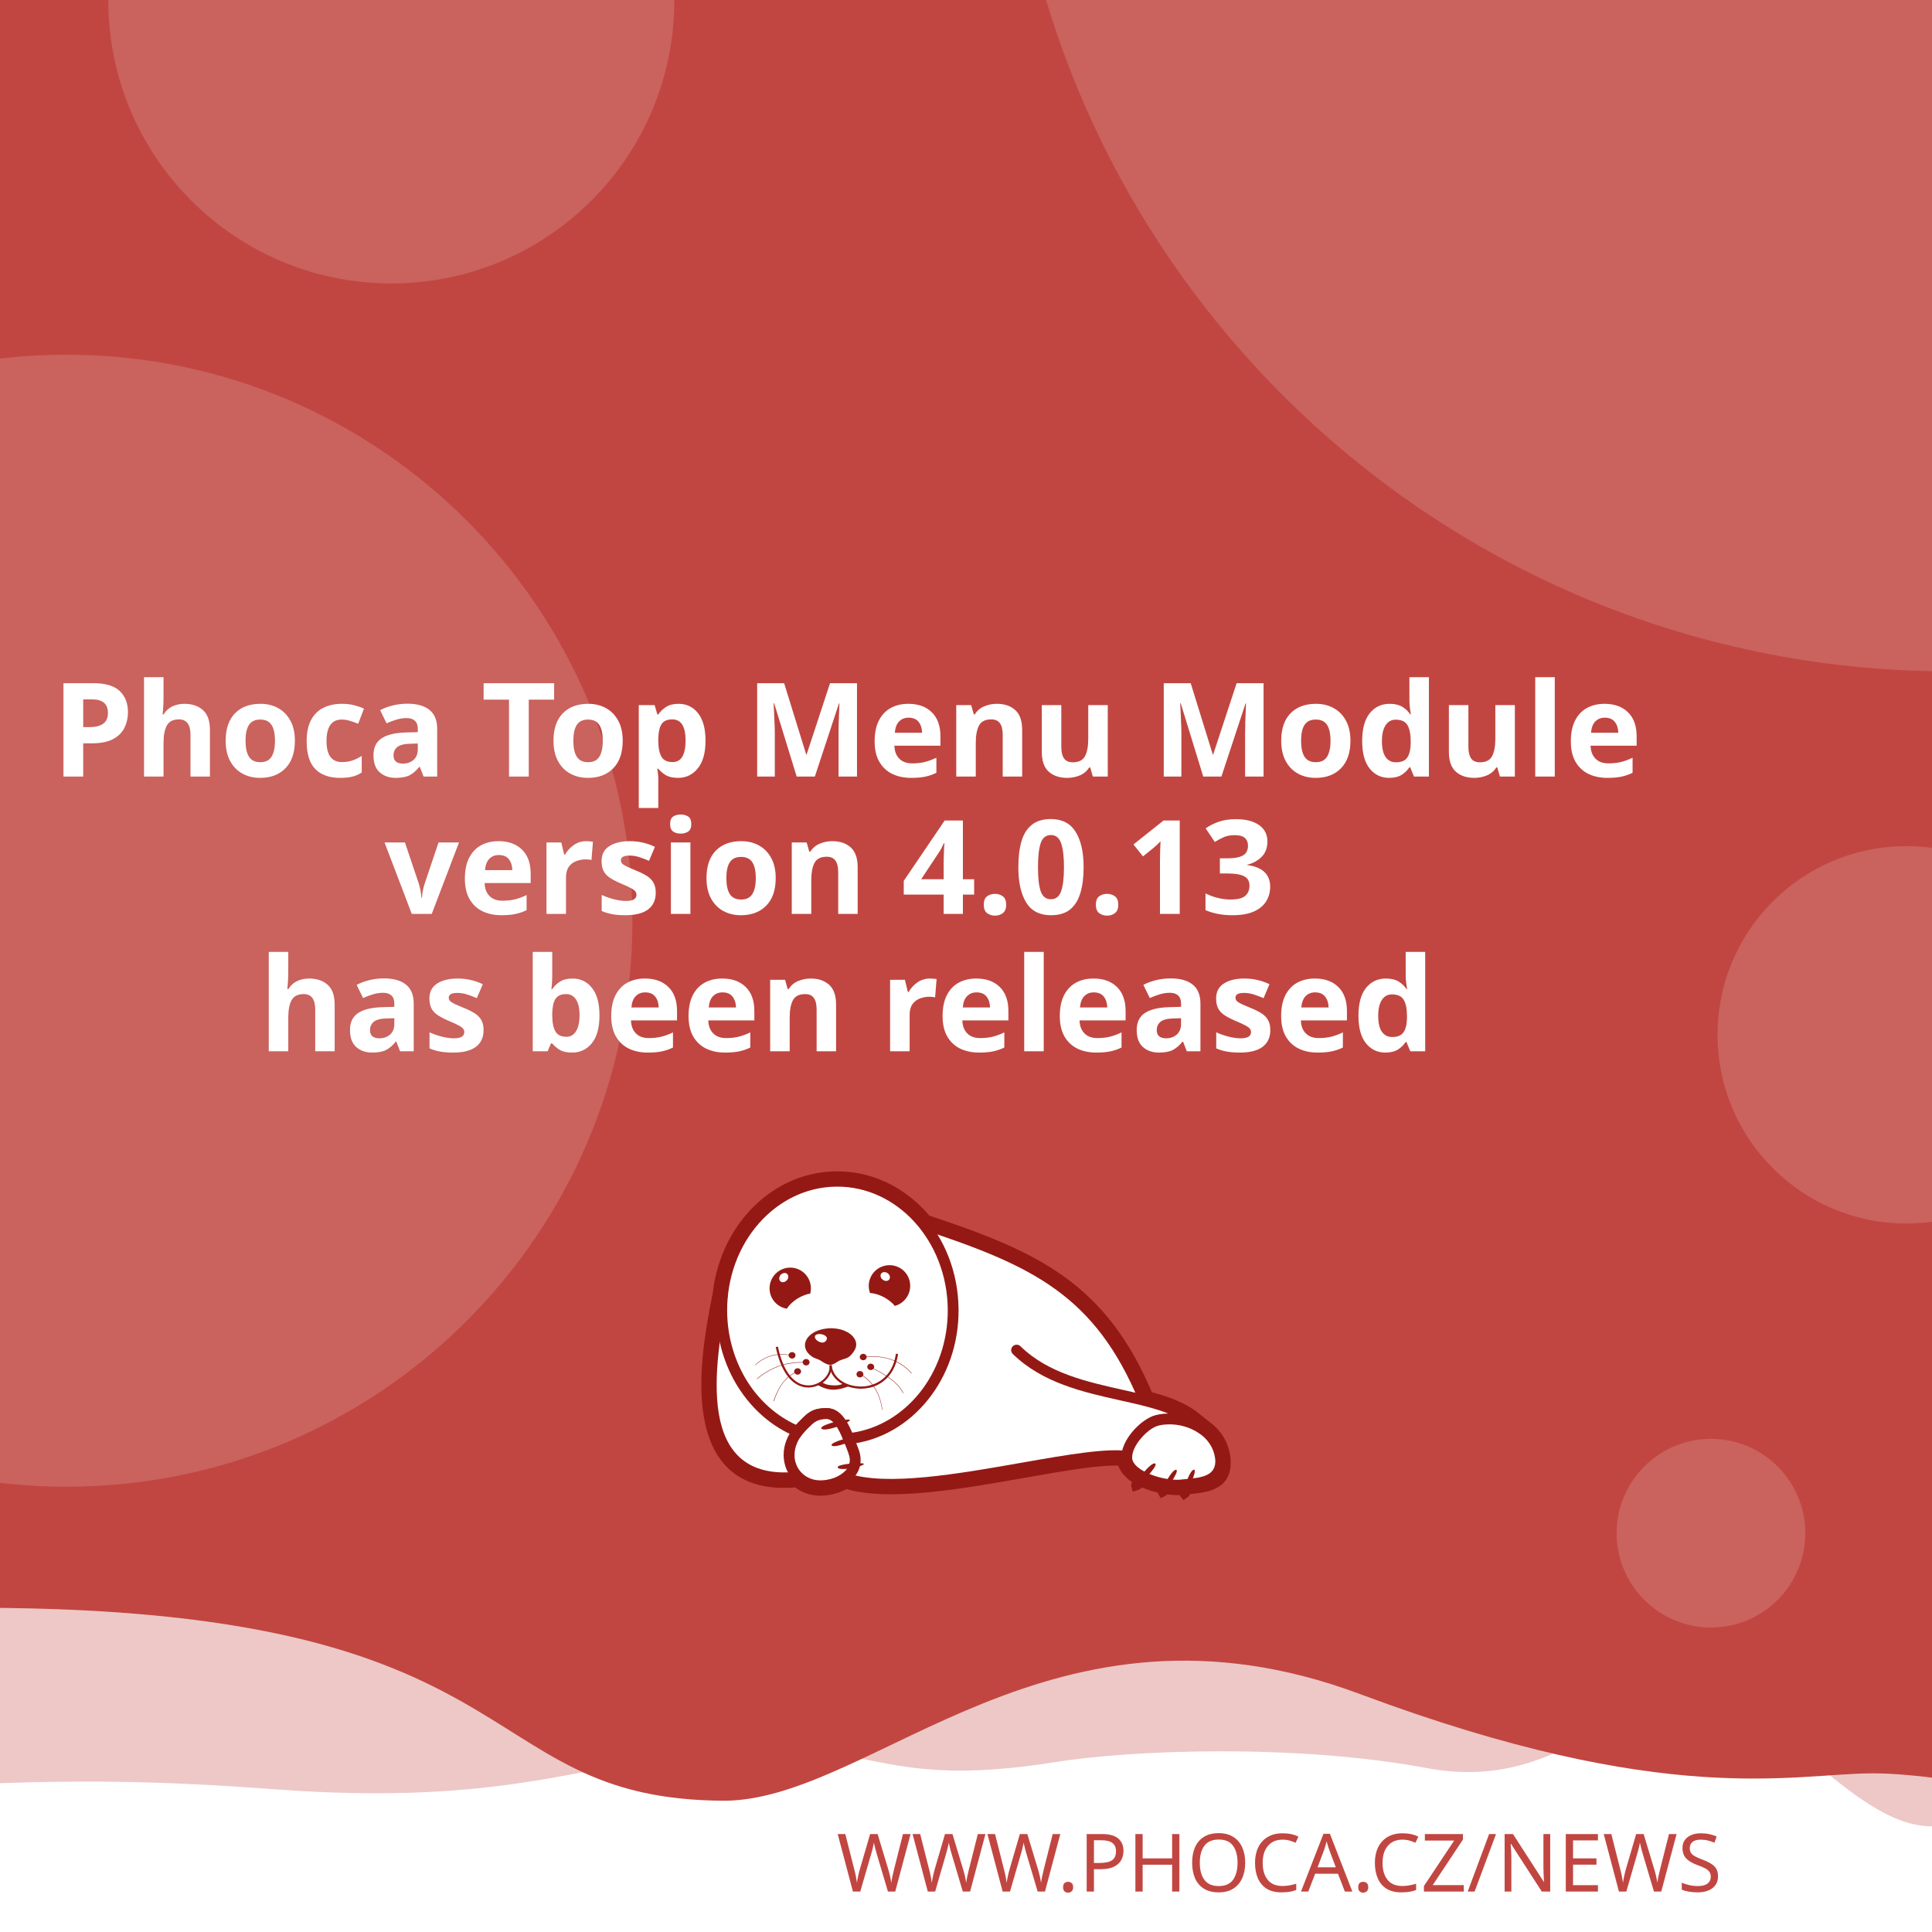
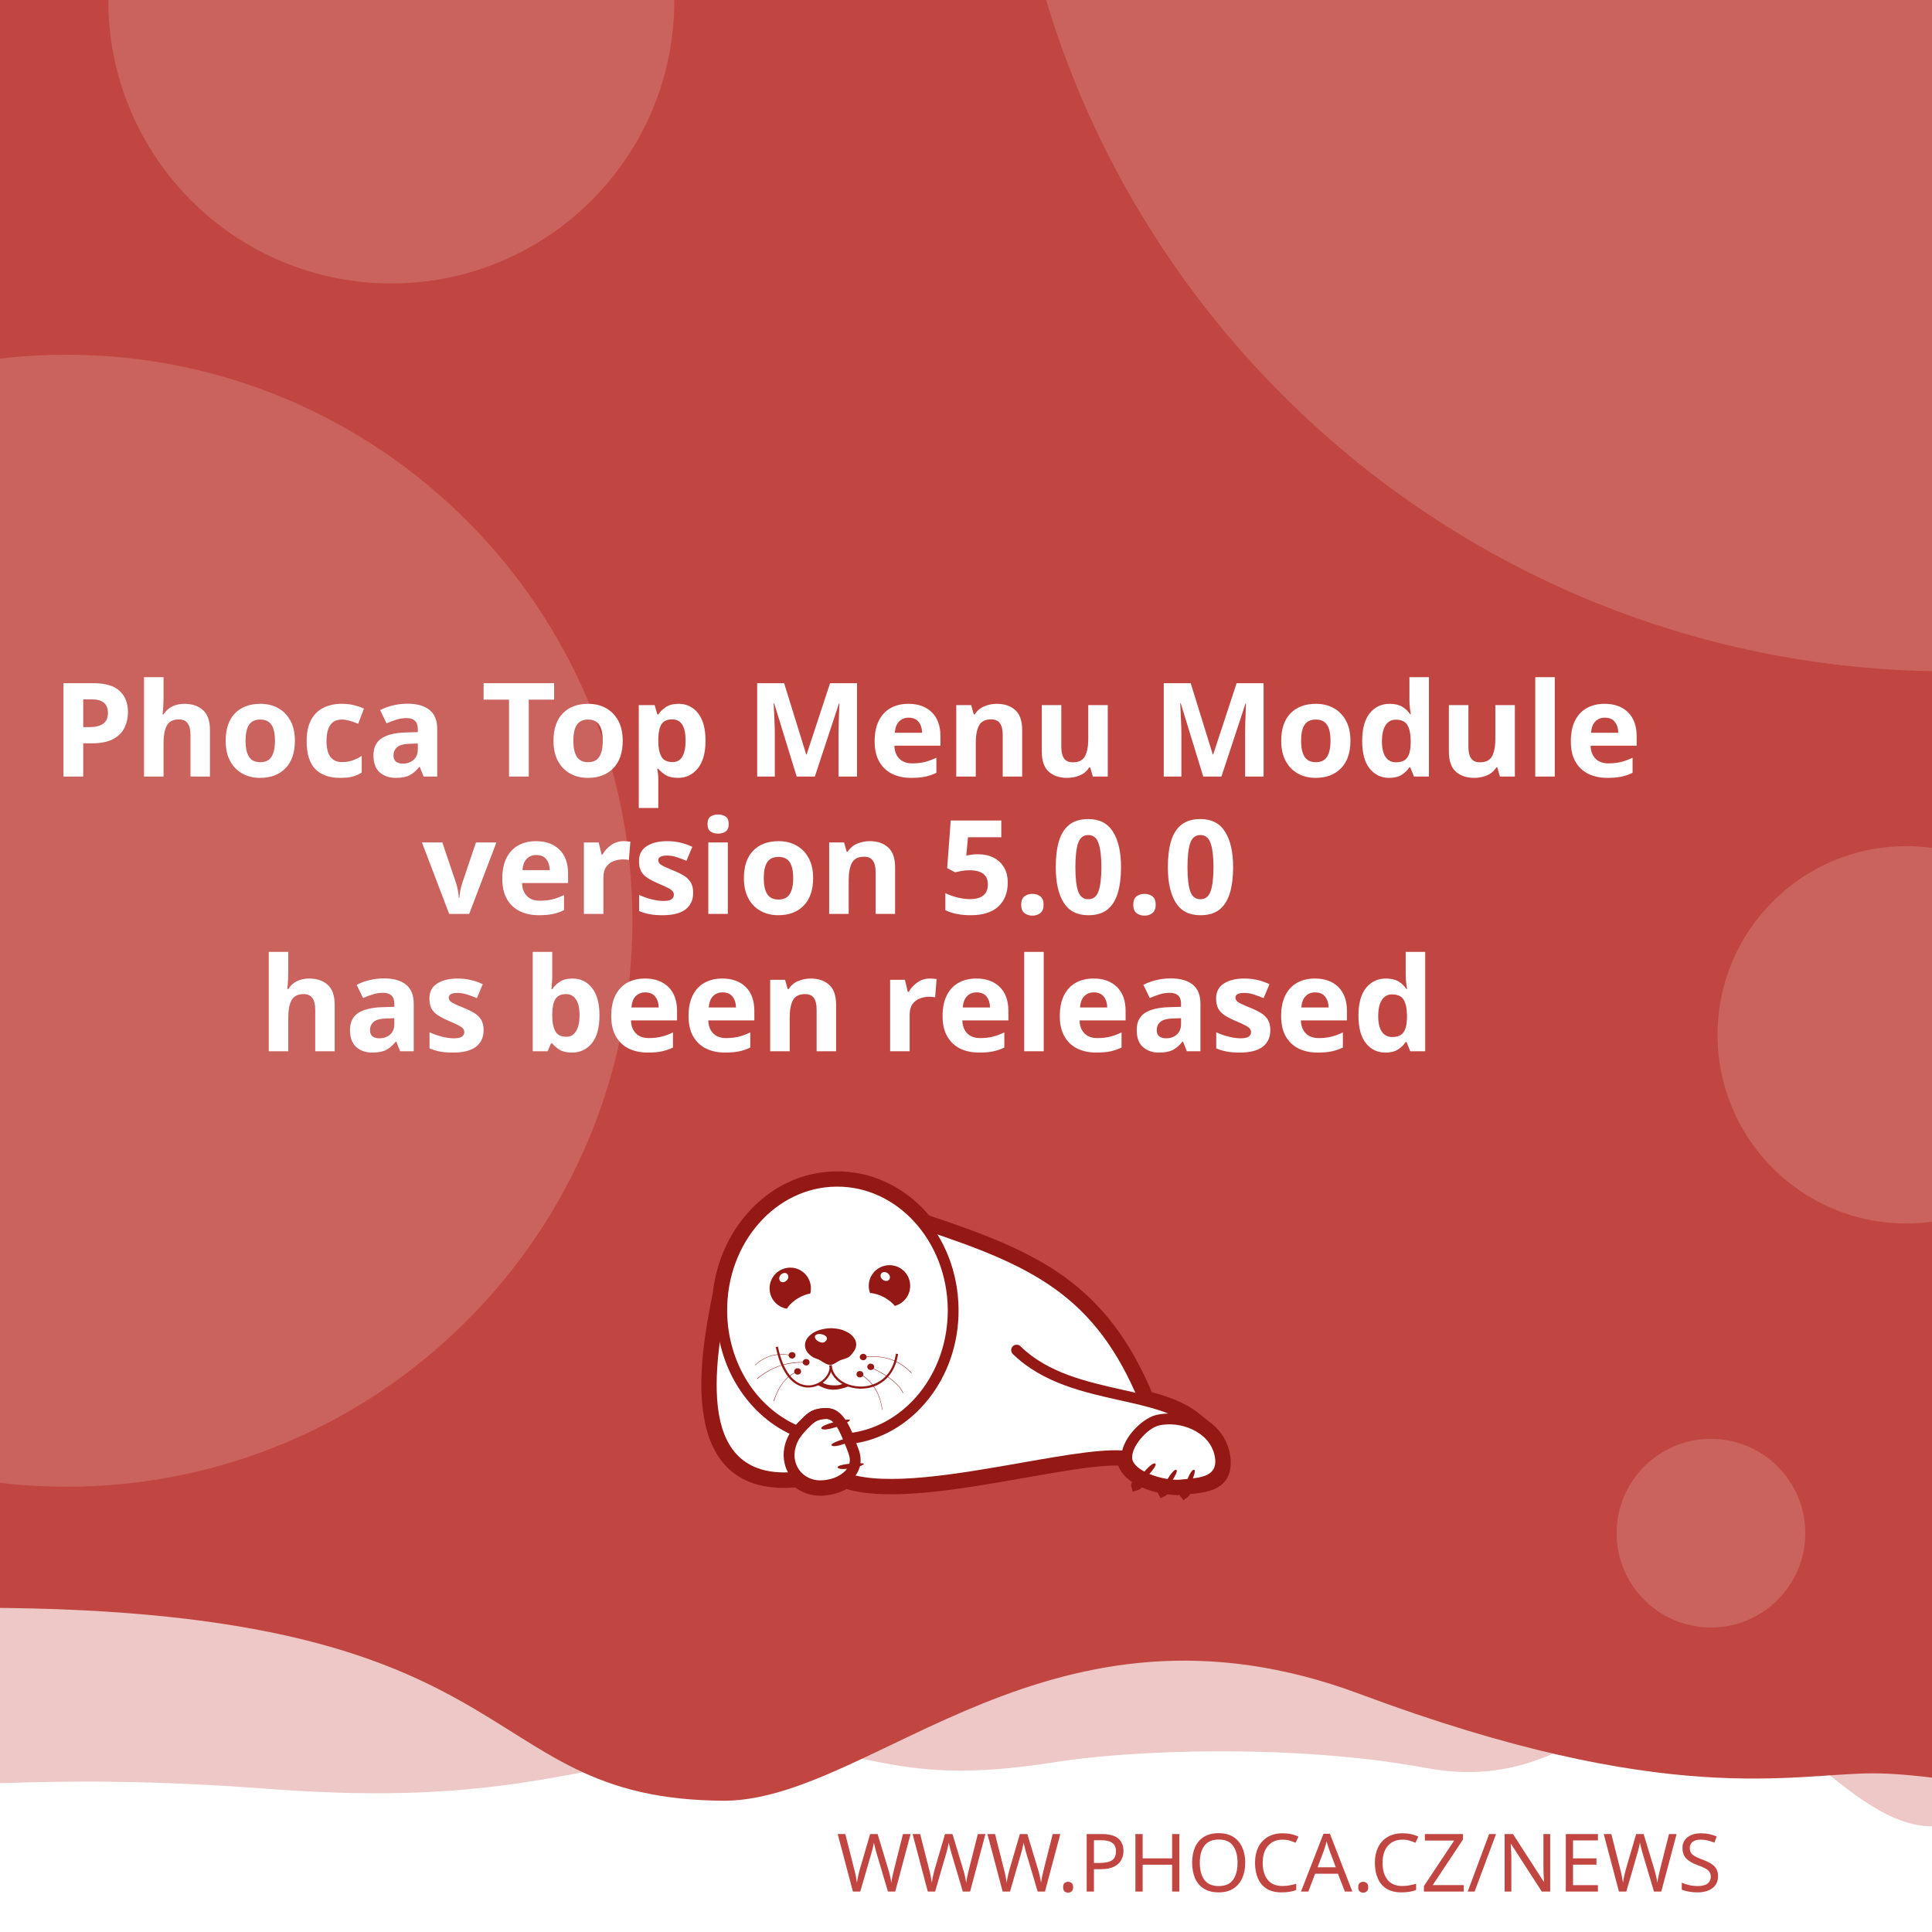
<svg xmlns="http://www.w3.org/2000/svg" width="512" height="512" viewBox="0 0 512 512" version="1.1" id="svg5">
  <defs id="defs2">
    <clipPath id="clip1">
      <path d="M 20,426 H 575 V 841.891 H 20 Z m 0,0" id="path2" />
    </clipPath>
  </defs>
  <g id="layer1">
    <path d="m -288.549,96.962 a 6.384,6.384 0 0 0 -6.384,6.384 v 81.087 a 6.384,6.384 0 0 0 6.384,6.384 h 81.083 a 6.384,6.384 0 0 0 6.384,-6.384 v -81.087 a 6.384,6.384 0 0 0 -6.384,-6.384 z m 16.084,16.188 c 0.591,-0.033 1.134,0.125 1.642,0.482 0.508,0.359 0.842,0.809 1.006,1.355 l 2.415,8.308 46.517,-2.44 c 0.829,-0.043 1.521,0.245 2.074,0.86 0.55,0.606 0.769,1.334 0.636,2.174 l -3.898,24.937 c -0.138,0.736 -0.57,1.497 -1.288,2.273 -0.719,0.787 -1.656,1.211 -2.797,1.272 l -32.861,1.721 3.038,10.253 27.775,-1.455 c 0.726,-0.04 1.351,0.178 1.887,0.648 0.523,0.483 0.803,1.086 0.844,1.812 0.038,0.726 -0.178,1.352 -0.648,1.887 -0.483,0.525 -1.086,0.806 -1.812,0.844 l -2.597,0.137 0.137,2.593 c 0.038,0.729 -0.178,1.356 -0.661,1.879 -0.472,0.535 -1.071,0.819 -1.8,0.856 -0.726,0.038 -1.353,-0.178 -1.879,-0.661 -0.535,-0.472 -0.814,-1.073 -0.852,-1.8 l -0.137,-2.593 -15.573,0.81 0.133,2.597 c 0.038,0.729 -0.176,1.356 -0.648,1.879 -0.483,0.535 -1.086,0.818 -1.812,0.856 -0.726,0.04 -1.352,-0.178 -1.887,-0.661 -0.525,-0.472 -0.806,-1.073 -0.844,-1.8 l -0.137,-2.597 -1.608,0.083 c -0.623,0.033 -1.193,-0.112 -1.721,-0.428 -0.515,-0.317 -0.883,-0.632 -1.11,-0.931 l -0.287,-0.507 -13.05,-49.343 -2.805,0.146 c -0.696,0.038 -1.312,-0.181 -1.858,-0.661 -0.545,-0.472 -0.835,-1.069 -0.873,-1.795 -0.038,-0.729 0.186,-1.353 0.682,-1.879 0.493,-0.535 1.083,-0.818 1.779,-0.856 z" style="fill:#ffffff;stroke-width:1;paint-order:stroke fill markers" id="path400" />
    <rect style="opacity:1;fill:#ffffff;stroke-width:5;stroke-linejoin:round;paint-order:stroke fill markers" id="rect723" width="512" height="512" x="0" y="0" />
    <path id="rect4460" style="opacity:0.3;fill:#C14641;fill-opacity:1;stroke-width:5;stroke-linejoin:round;paint-order:stroke fill markers" d="M -256,4 H 768 v 480 c 0,0 -42.667,-10 -64,-10 -21.333,0 -42.408,10 -64,10 -21.592,0 -42.667,-10 -64,-10 -21.333,0 -42.408,10 -64,10 -21.592,0 -41.887,-34.701 -63.221,-34.701 -21.333,0 -35.645,25.795 -70.761,19.246 -35.116,-6.549 -78.862,-4.741 -98.515,-1.547 -47.289,7.533 -49.247,-6.724 -87.369,-3.311 -38.122,3.413 -56.921,15.193 -120.307,10.429 -63.387,-4.764 -84.091,0.698 -135.827,-0.116 -21.333,0 -42.408,10 -64,10 -21.592,0 -42.667,-10 -64,-10 -21.333,0 -64,10 -64,10 z" />
    <path id="rect4460-5" style="fill:#C14641;fill-opacity:1;stroke-width:5;stroke-linejoin:round;paint-order:stroke fill markers" d="M -316,4.9999998e-7 H 708 V 480 c 0,0 -42.667,-10 -64,-10 -21.333,0 -42.408,10 -64,10 -21.592,0 -62.256,-10.048 -83.59,-10.048 -21.333,0 -54.449,9.448 -136.059,-21.03 -81.61,-30.478 -128.583,27.669 -167.971,28.291 -70.795,-0.042 -47.303,-54.288 -212.561,-50.983 C -185.439,429.534 -38.408,480 -60,480 c -21.592,0 -42.667,-10 -64,-10 -21.333,0 -42.408,10 -64,10 -21.592,0 -42.667,-10 -64,-10 -21.333,0 -64,10 -64,10 z" />
    <text xml:space="preserve" style="font-style:normal;font-weight:normal;font-size:21.333px;line-height:1.25;font-family:sans-serif;fill:#C14641;fill-opacity:1;stroke:none" x="484.042" y="501.277" id="text2910-3-7">
      <tspan id="tspan2908-6-5" x="484.042" y="501.277" style="font-style:normal;font-variant:normal;font-weight:300;font-stretch:normal;font-size:21.333px;font-family:Montserrat;-inkscape-font-specification:'Montserrat Light';text-align:end;text-anchor:end;fill:#C14641;fill-opacity:1">WWW.PHOCA.CZ/NEWS</tspan>
    </text>
    <text xml:space="preserve" style="font-style:normal;font-variant:normal;font-weight:600;font-stretch:normal;font-size:34.667px;line-height:1.05;font-family:Rubik;-inkscape-font-specification:'Rubik Semi-Bold';fill:#ffffff;fill-opacity:1;stroke:none" x="256" y="133" id="text11252">
      <tspan x="256" y="133" id="tspan403" style="text-align:center;text-anchor:middle" />
      <tspan x="256" y="169.4" style="font-size:34.667px;text-align:center;text-anchor:middle" id="tspan442" />
      <tspan x="256" y="205.8" style="font-size:34.667px;text-align:center;text-anchor:middle" id="tspan444">Phoca Top Menu Module</tspan>
-       <tspan x="256" y="242.2" id="tspan1992" style="font-size:34.667px;text-align:center;text-anchor:middle">version 4.0.13
+       <tspan x="256" y="242.2" id="tspan1992" style="font-size:34.667px;text-align:center;text-anchor:middle">version 5.0.0
</tspan>
      <tspan x="256" y="278.6" id="tspan2906" style="font-size:34.667px;text-align:center;text-anchor:middle">has been released</tspan>
      <tspan x="256" y="315" id="tspan1994" style="font-size:34.667px" />
    </text>
    <circle style="opacity:0.15;fill:#ffffff;fill-opacity:1;stroke-width:5;stroke-linejoin:round;paint-order:stroke fill markers" id="path8376" cx="516.67" cy="-72.081" r="250" />
    <circle style="opacity:0.15;fill:#ffffff;fill-opacity:1;stroke-width:5;stroke-linejoin:round;paint-order:stroke fill markers" id="path8376-9" cx="17.604" cy="244" r="150" />
    <circle style="opacity:0.15;fill:#ffffff;fill-opacity:1;stroke-width:5;stroke-linejoin:round;paint-order:stroke fill markers" id="path8376-6" cx="103.704" cy="0.117" r="75" />
    <circle style="opacity:0.15;fill:#ffffff;fill-opacity:1;stroke-width:5;stroke-linejoin:round;paint-order:stroke fill markers" id="path8376-6-2" cx="505.168" cy="274.238" r="50" />
    <circle style="opacity:0.15;fill:#ffffff;fill-opacity:1;stroke-width:5;stroke-linejoin:round;paint-order:stroke fill markers" id="path8376-6-2-1" cx="453.421" cy="406.309" r="25" />
    <text xml:space="preserve" style="font-style:normal;font-weight:normal;font-size:10.667px;line-height:1.25;font-family:sans-serif;fill:#C14641;fill-opacity:1;stroke:none" x="57.956" y="456.624" id="text396">
      <tspan id="tspan394" x="57.956" y="456.624" style="font-style:normal;font-variant:normal;font-weight:normal;font-stretch:normal;font-size:10.667px;font-family:Rubik;-inkscape-font-specification:Rubik;text-align:center;text-anchor:middle;fill:#C14641;fill-opacity:1" />
    </text>
    <g id="g760" transform="matrix(0.5260845,0,0,0.5260845,99.42418,10.37304)">
      <path style="fill:#ffffff;fill-opacity:1;fill-rule:evenodd;stroke:none" d="m 389.621,683.473 c 9.113,2.391 17.273,5.336 23.457,10.227 l 5.375,4.273 -0.004,0.008 c 4.633,3.242 8.191,7.863 9.594,13.672 0.242,0.977 0.426,2.016 0.547,3.055 1.465,14.07 -9.473,15.141 -19.348,16.055 -0.648,1.137 -1.25,1.992 -1.66,2.266 -0.246,-0.289 -0.254,-1.047 -0.09,-2.051 -0.246,0.031 -0.52,0.062 -0.824,0.098 -0.855,0.059 -1.77,0.121 -2.809,0.121 -1.75,-0.023 -3.684,-0.199 -5.691,-0.523 -0.645,0.738 -1.207,1.266 -1.578,1.438 -0.172,-0.285 -0.098,-0.895 0.145,-1.691 -3.309,-0.637 -6.738,-1.656 -9.793,-3.012 -0.332,-0.148 -0.66,-0.301 -0.984,-0.461 -1.219,1.098 -2.277,1.891 -2.863,2.051 -0.176,-0.504 0.289,-1.621 1.109,-2.973 -4.211,-2.402 -7.395,-5.645 -8.18,-9.641 -10.754,-0.684 -29.09,2.582 -49.293,6.141 -31.996,5.633 -68.574,12.086 -89.609,5.406 -1.258,0.789 -2.625,1.453 -4.07,1.984 -2.688,0.977 -5.617,1.523 -8.609,1.586 -4.73,0.055 -8.941,-1.551 -12.176,-4.27 -29.23,2.742 -40.98,-12.871 -44.496,-33.715 -3.402,-19.863 1.055,-44.504 4.527,-61.535 1.641,-15.129 7.793,-28.699 16.91,-39.043 10.93,-12.461 26.137,-20.215 43.051,-20.336 h 0.062 c 16.914,-0.184 32.242,7.328 43.418,19.543 0.715,0.781 1.414,1.582 2.094,2.406 27.59,9.176 49.688,17.566 67.891,30.629 18.176,13.078 32.348,30.754 43.898,58.293 z m 0,0" id="path177" />
      <g clip-path="url(#clip1)" clip-rule="nonzero" id="g181">
        <path style="fill:none;stroke:#941914;stroke-width:2.835;stroke-linecap:butt;stroke-linejoin:miter;stroke-miterlimit:22.926;stroke-opacity:1" d="m 245.703,99.901 c 5.747,-1.508 10.893,-3.365 14.792,-6.449 l 3.39,-2.695 -0.002,-0.005 c 2.922,-2.045 5.166,-4.959 6.05,-8.622 0.153,-0.616 0.269,-1.271 0.345,-1.926 0.924,-8.873 -5.974,-9.548 -12.201,-10.124 -0.409,-0.717 -0.788,-1.256 -1.047,-1.429 -0.155,0.182 -0.16,0.66 -0.057,1.293 -0.155,-0.02 -0.328,-0.039 -0.52,-0.062 -0.539,-0.037 -1.116,-0.076 -1.771,-0.076 -1.104,0.015 -2.323,0.126 -3.589,0.33 -0.406,-0.466 -0.761,-0.798 -0.995,-0.907 -0.108,0.18 -0.062,0.564 0.091,1.067 -2.086,0.402 -4.249,1.044 -6.176,1.899 -0.209,0.094 -0.416,0.19 -0.621,0.291 -0.769,-0.692 -1.436,-1.192 -1.806,-1.293 -0.111,0.318 0.182,1.022 0.7,1.875 -2.655,1.515 -4.663,3.56 -5.158,6.08 -6.782,0.431 -18.345,-1.628 -31.085,-3.872 -20.177,-3.552 -43.244,-7.622 -56.51,-3.409 -0.793,-0.498 -1.655,-0.916 -2.567,-1.251 -1.695,-0.616 -3.542,-0.961 -5.429,-1 -2.983,-0.034 -5.639,0.978 -7.678,2.692 -18.433,-1.729 -25.843,8.117 -28.06,21.261 -2.146,12.526 0.665,28.065 2.855,38.805 1.035,9.541 4.914,18.098 10.664,24.621 6.892,7.858 16.482,12.748 27.149,12.824 h 0.039 c 10.666,0.116 20.333,-4.621 27.38,-12.324 0.451,-0.493 0.892,-0.998 1.32,-1.517 17.399,-5.786 31.334,-11.078 42.813,-19.315 11.462,-8.247 20.399,-19.394 27.683,-36.761 z m 0,0" transform="matrix(1.58574,0,0,-1.58574,0,841.8898)" id="path179" />
      </g>
      <path style="fill:#941914;fill-opacity:1;fill-rule:evenodd;stroke:none" d="m 393.047,717.762 c 1.16,1.098 -7.754,10.625 -9.953,11.234 -0.672,-1.895 7.816,-12.52 9.832,-11.48 0.121,0.062 0.246,0.367 0.121,0.246" id="path183" />
      <path style="fill:#941914;fill-opacity:1;fill-rule:evenodd;stroke:none" d="m 403.676,720.875 c 1.219,0.855 -5.254,10.379 -7.086,11.234 -0.914,-1.523 5.07,-12.09 6.961,-11.418 0.125,0.062 0.305,0.305 0.125,0.184" id="path185" />
      <path style="fill:#941914;fill-opacity:1;fill-rule:evenodd;stroke:none" d="m 412.652,720.754 c 1.344,0.609 -3.422,11.172 -5.07,12.273 -1.16,-1.344 2.934,-12.766 4.945,-12.398 0.062,0 0.309,0.246 0.125,0.125" id="path187" />
      <path style="fill:#941914;fill-opacity:1;fill-rule:evenodd;stroke:none" d="m 224.809,699.621 c -0.43,-1.586 12.211,-4.824 14.41,-4.152 -0.426,1.957 -13.375,6.414 -14.473,4.398 -0.062,-0.121 0,-0.488 0.062,-0.246 z m 0,0" id="path189" />
      <path style="fill:#941914;fill-opacity:1;fill-rule:evenodd;stroke:none" d="m 229.938,708.172 c -0.367,-1.402 10.746,-4.641 12.703,-4.09 -0.367,1.77 -11.664,6.043 -12.703,4.273 -0.062,-0.062 -0.062,-0.367 0,-0.184" id="path191" />
      <path style="fill:#941914;fill-opacity:1;fill-rule:evenodd;stroke:none" d="m 233.051,719.285 c -0.121,-1.402 11.359,-2.504 13.191,-1.648 -0.609,1.711 -12.52,3.789 -13.25,1.895 0,-0.121 0.059,-0.43 0.059,-0.246 z m 0,0" id="path193" />
      <path style="fill:#941914;fill-opacity:1;fill-rule:evenodd;stroke:none" d="m 268.164,622.859 c 2.809,5.008 1.102,11.359 -3.906,14.23 -0.793,0.488 -1.648,0.793 -2.504,1.039 -1.16,-1.469 -2.934,-2.934 -5.008,-4.152 -2.625,-1.469 -5.312,-2.262 -7.449,-2.32 -1.773,-4.703 0.121,-10.141 4.641,-12.703 5.008,-2.809 11.359,-1.102 14.227,3.906 z m -12.457,2.078 c -1.098,-0.793 -1.465,-2.199 -0.793,-3.113 0.672,-0.918 2.137,-0.98 3.234,-0.184 1.164,0.855 1.469,2.258 0.797,3.176 -0.672,0.914 -2.137,0.977 -3.238,0.121" id="path195" />
      <path style="fill:#941914;fill-opacity:1;fill-rule:evenodd;stroke:none" d="m 209.113,618.832 c 5.738,0 10.383,4.699 10.383,10.441 0,0.914 -0.125,1.77 -0.309,2.625 -1.891,0.305 -4.027,1.098 -6.105,2.32 -2.566,1.527 -4.578,3.48 -5.68,5.312 -4.945,-0.793 -8.73,-5.066 -8.73,-10.258 0,-5.742 4.641,-10.441 10.441,-10.441 z m -4.824,3.602 c 0.977,-0.977 2.441,-1.223 3.234,-0.43 0.855,0.797 0.797,2.262 -0.18,3.238 -0.918,1.039 -2.383,1.223 -3.238,0.488 -0.793,-0.793 -0.734,-2.258 0.184,-3.297" id="path197" />
      <path style="fill:#941914;fill-opacity:1;fill-rule:evenodd;stroke:none" d="m 229.449,649.363 c 1.77,0 3.48,0.246 5.008,0.613 1.527,0.426 2.93,1.035 4.09,1.77 1.16,0.73 2.137,1.648 2.75,2.625 0.672,0.977 1.035,2.078 1.035,3.238 0,1.098 -0.426,2.32 -1.16,3.359 -0.73,1.035 -1.523,2.195 -2.746,2.992 -1.281,0.793 -3.055,1.035 -4.52,1.707 -1.406,0.734 -3.055,2.137 -4.641,2.137 -1.77,0 -3.664,-1.34 -4.887,-2.137 -1.281,-0.855 -2.871,-1.035 -4.031,-1.832 -1.16,-0.73 -2.137,-1.648 -2.809,-2.625 -0.672,-1.039 -1.035,-2.137 -1.035,-3.297 0,-1.16 0.363,-2.262 1.035,-3.297 0.613,-0.977 1.59,-1.895 2.75,-2.688 1.16,-0.793 2.562,-1.406 4.09,-1.832 1.59,-0.43 3.238,-0.672 5.07,-0.734 z m -3.969,3.176 c 1.707,0.551 2.625,1.711 1.77,2.934 -0.914,1.219 -1.832,1.402 -3.418,0.793 -1.59,-0.613 -2.629,-2.016 -2.262,-2.992 0.305,-0.918 2.199,-1.285 3.91,-0.734 z m 0,0" id="path199" />
      <path style="fill:#941914;fill-opacity:1;fill-rule:nonzero;stroke:none" d="m 202.883,658.645 c 2.445,11.664 7.023,17.102 11.664,18.871 1.773,0.609 3.543,0.793 5.191,0.551 1.648,-0.246 3.238,-0.918 4.582,-1.773 3.051,-2.012 5.008,-5.25 4.516,-8.18 l 1.102,-0.125 c 0.488,3.301 -1.648,6.965 -5.008,9.223 -1.465,0.914 -3.238,1.648 -5.07,1.895 -1.832,0.305 -3.785,0.121 -5.68,-0.613 -5.004,-1.832 -9.832,-7.512 -12.395,-19.664 l 1.098,-0.18 z m 0,0" id="path201" />
      <path style="fill:#941914;fill-opacity:1;fill-rule:nonzero;stroke:none" d="m 229.938,667.988 c 0.367,4.094 3.176,7.27 7.023,9.102 2.195,1.035 4.824,1.586 7.449,1.648 2.625,0.059 5.312,-0.488 7.816,-1.648 4.887,-2.262 8.977,-6.961 10.078,-14.902 l 1.098,0.184 c -1.223,8.305 -5.559,13.312 -10.75,15.754 -2.625,1.223 -5.496,1.711 -8.305,1.711 -2.746,-0.059 -5.496,-0.672 -7.875,-1.77 -4.152,-1.953 -7.27,-5.438 -7.637,-9.953 z m 0,0" id="path203" />
      <path style="fill:#941914;fill-opacity:1;fill-rule:nonzero;stroke:none" d="m 224.93,676.477 c 1.895,1.285 3.359,1.527 5.496,1.648 2.137,0.062 3.113,0.125 5.617,-0.914 l 2.992,1.223 c -2.809,1.16 -6.227,2.016 -8.73,1.891 -2.566,-0.121 -5.375,-1.098 -7.574,-2.562 z m 0,0" id="path205" />
      <path style="fill:#941914;fill-opacity:1;fill-rule:evenodd;stroke:none" d="m 210.027,661.395 c 0.98,0 1.711,0.734 1.711,1.586 0,0.918 -0.73,1.652 -1.711,1.652 -0.977,0 -1.77,-0.734 -1.77,-1.652 0,-0.852 0.793,-1.586 1.77,-1.586" id="path207" />
      <path style="fill:#941914;fill-opacity:1;fill-rule:evenodd;stroke:none" d="m 217.113,664.875 c 0.977,0 1.711,0.734 1.711,1.648 0,0.855 -0.734,1.59 -1.711,1.59 -0.977,0 -1.77,-0.734 -1.77,-1.59 0,-0.914 0.793,-1.648 1.77,-1.648" id="path209" />
      <path style="fill:#941914;fill-opacity:1;fill-rule:evenodd;stroke:none" d="m 212.777,669.516 c 0.977,0 1.77,0.734 1.77,1.648 0,0.855 -0.793,1.59 -1.77,1.59 -0.918,0 -1.711,-0.734 -1.711,-1.59 0,-0.914 0.793,-1.648 1.711,-1.648" id="path211" />
      <path style="fill:#941914;fill-opacity:1;fill-rule:evenodd;stroke:none" d="m 244.164,670.922 c 0.98,0 1.773,0.73 1.773,1.586 0,0.918 -0.793,1.648 -1.773,1.648 -0.977,0 -1.707,-0.73 -1.707,-1.648 0,-0.855 0.73,-1.586 1.707,-1.586" id="path213" />
      <path style="fill:#941914;fill-opacity:1;fill-rule:evenodd;stroke:none" d="m 249.602,667.195 c 0.977,0 1.77,0.734 1.77,1.648 0,0.855 -0.793,1.59 -1.77,1.59 -0.918,0 -1.711,-0.734 -1.711,-1.59 0,-0.914 0.793,-1.648 1.711,-1.648" id="path215" />
      <path style="fill:#941914;fill-opacity:1;fill-rule:evenodd;stroke:none" d="m 245.875,662.25 c 0.918,0 1.711,0.73 1.711,1.648 0,0.855 -0.793,1.586 -1.711,1.586 -0.977,0 -1.77,-0.73 -1.77,-1.586 0,-0.918 0.793,-1.648 1.77,-1.648" id="path217" />
      <path style="fill:#941914;fill-opacity:1;fill-rule:nonzero;stroke:none" d="m 245.816,663.777 c 5.496,-0.672 10.195,-0.125 14.227,1.281 4.031,1.406 7.391,3.785 10.258,6.902 l -0.18,0.121 c -2.812,-3.055 -6.168,-5.375 -10.141,-6.84 -4.027,-1.406 -8.668,-1.895 -14.105,-1.281 z m 0,0" id="path219" />
      <path style="fill:#941914;fill-opacity:1;fill-rule:nonzero;stroke:none" d="m 244.473,672.387 c 3.176,1.953 5.68,4.398 7.508,7.391 1.836,3.051 2.996,6.594 3.543,10.684 h -0.184 c -0.547,-4.027 -1.707,-7.57 -3.539,-10.562 -1.832,-2.934 -4.336,-5.434 -7.453,-7.328 z m 0,0" id="path221" />
      <path style="fill:#941914;fill-opacity:1;fill-rule:nonzero;stroke:none" d="m 249.723,669.027 c 4.641,2.137 8.184,4.273 10.809,6.414 2.688,2.137 4.457,4.336 5.559,6.531 l -0.184,0.125 c -1.102,-2.199 -2.871,-4.398 -5.496,-6.473 -2.625,-2.141 -6.168,-4.277 -10.75,-6.414 z m 0,0" id="path223" />
      <path style="fill:#941914;fill-opacity:1;fill-rule:nonzero;stroke:none" d="m 191.344,667.867 c 2.625,-2.441 5.555,-4.031 8.609,-4.824 3.176,-0.855 6.535,-0.793 10.074,0 v 0.184 c -3.539,-0.793 -6.898,-0.793 -10.012,0 -3.055,0.793 -5.926,2.383 -8.551,4.762 z m 0,0" id="path225" />
      <path style="fill:#941914;fill-opacity:1;fill-rule:nonzero;stroke:none" d="m 192.32,674.77 c 3.723,-3.117 7.57,-5.254 11.664,-6.598 4.031,-1.344 8.305,-1.891 12.824,-1.707 v 0.18 c -4.52,-0.121 -8.734,0.43 -12.766,1.711 -4.027,1.344 -7.875,3.48 -11.602,6.598 z m 0,0" id="path227" />
      <path style="fill:#941914;fill-opacity:1;fill-rule:nonzero;stroke:none" d="m 200.688,686.004 c 1.402,-4.273 3.172,-7.512 5.188,-9.891 1.957,-2.445 4.215,-3.973 6.535,-4.949 l 0.121,0.184 c -2.32,0.977 -4.516,2.504 -6.531,4.887 -1.957,2.383 -3.727,5.555 -5.07,9.832 l -0.246,-0.062 z m 0,0" id="path229" />
      <path style="fill:#941914;fill-opacity:1;fill-rule:nonzero;stroke:none" d="m 379.43,716.781 c -9.953,-1.832 -30.168,1.773 -52.699,5.742 -32.613,5.738 -69.984,12.336 -90.809,5.008 l 1.832,-5.191 c 19.48,6.84 56.059,0.367 88,-5.25 23.02,-4.031 43.723,-7.695 54.652,-5.68 z m 0,0" id="path231" />
      <path style="fill:#941914;fill-opacity:1;fill-rule:nonzero;stroke:none" d="m 232.258,572.602 h 0.062 c 16.914,-0.184 32.242,7.328 43.418,19.543 11.051,12.09 17.953,28.945 18.137,47.57 v 0.062 c 0.184,17.527 -5.742,33.648 -15.512,45.738 -9.895,12.273 -23.816,20.582 -39.57,22.23 l -2.016,0.18 -0.793,-1.891 c -1.344,-3.359 -2.75,-6.352 -4.336,-8.367 -1.285,-1.648 -2.688,-2.625 -4.277,-2.625 -4.762,0 -6.531,1.832 -8.977,4.273 l -1.039,1.039 c -0.426,0.426 -0.852,0.855 -1.219,1.281 v 0.062 c -0.43,0.426 -0.793,0.914 -1.102,1.281 l -1.281,1.711 -1.953,-0.793 C 200.016,699.074 190,690.34 182.914,679.164 176.016,668.293 171.984,655.105 171.863,640.875 c -0.184,-18.688 6.473,-35.602 17.34,-47.938 10.934,-12.457 26.141,-20.215 43.055,-20.336 z m 0.121,5.438 h -0.059 c -15.27,0.121 -29.07,7.203 -39.023,18.5 -10.016,11.359 -16.121,27.055 -16,44.277 0.121,13.188 3.91,25.402 10.199,35.418 6.105,9.648 14.656,17.281 24.547,21.801 0.488,-0.551 0.98,-1.098 1.469,-1.59 l 0.977,-0.977 c 3.359,-3.418 5.801,-5.859 12.883,-5.859 3.543,0 6.293,1.77 8.551,4.641 1.648,2.074 3.055,4.762 4.336,7.754 13.375,-1.953 25.219,-9.281 33.832,-19.906 9.039,-11.176 14.473,-26.016 14.352,-42.262 v -0.059 c -0.184,-17.223 -6.598,-32.793 -16.797,-43.969 -10.137,-11.113 -23.996,-17.895 -39.266,-17.77 z m 0,0" id="path233" />
      <path style="fill:#941914;fill-opacity:1;fill-rule:nonzero;stroke:none" d="m 325.141,658.523 c 13.801,13.496 33.465,17.832 51.359,21.863 14.289,3.176 27.539,6.168 36.578,13.312 l 5.375,4.273 -3.422,4.277 -5.371,-4.277 c -8.062,-6.41 -20.703,-9.219 -34.383,-12.273 -18.625,-4.152 -39.023,-8.734 -53.984,-23.266 -0.547,-0.488 -0.914,-1.223 -0.914,-2.016 0,-1.527 1.219,-2.75 2.746,-2.75 0.797,0 1.527,0.309 2.016,0.855 z m 0,0" id="path235" />
      <path style="fill:#941914;fill-opacity:1;fill-rule:nonzero;stroke:none" d="m 428.59,714.707 c 1.465,14.105 -9.527,15.145 -19.418,16.059 -0.672,0.062 -1.344,0.184 -2.504,0.309 -0.855,0.059 -1.773,0.121 -2.812,0.121 -5.004,-0.062 -11.539,-1.406 -16.914,-3.785 -5.863,-2.629 -10.504,-6.656 -11.055,-11.91 -0.059,-0.305 -0.059,-0.73 -0.059,-1.098 0.059,-4.336 2.32,-8.977 5.496,-12.766 3.48,-4.211 8.184,-7.633 12.031,-8.547 1.219,-0.309 2.441,-0.488 3.664,-0.613 6.289,-0.672 13.188,0.672 18.867,3.91 5.863,3.234 10.504,8.426 12.152,15.266 0.246,0.977 0.43,2.016 0.551,3.055 z m -19.906,10.625 c 7.266,-0.672 15.324,-1.465 14.473,-10.074 -0.125,-0.797 -0.246,-1.59 -0.43,-2.324 -1.281,-5.25 -4.883,-9.219 -9.527,-11.785 -4.699,-2.625 -10.379,-3.785 -15.633,-3.234 -0.977,0.059 -1.953,0.242 -2.93,0.488 -2.75,0.672 -6.289,3.297 -9.102,6.715 -2.441,2.934 -4.211,6.352 -4.211,9.285 0,0.121 0,0.305 0,0.547 0.367,2.992 3.664,5.559 7.875,7.453 4.703,2.137 10.324,3.297 14.656,3.297 0.797,0 1.527,0 2.262,-0.121 l 2.562,-0.246 z m 0,0" id="path237" />
      <path style="fill:#941914;fill-opacity:1;fill-rule:nonzero;stroke:none" d="m 177.664,632.816 c -3.297,16.547 -7.758,40.73 -4.52,59.844 3.113,18.137 13.434,31.695 39.266,29.008 l 0.551,5.496 c -29.742,3.055 -41.648,-12.641 -45.191,-33.648 -3.418,-19.969 1.102,-44.762 4.582,-61.801 z m 0,0" id="path239" />
      <path style="fill:#941914;fill-opacity:1;fill-rule:nonzero;stroke:none" d="m 227.371,689.609 c 8.488,0 12.094,9.832 16.184,20.883 l 0.062,0.121 c 0.609,1.711 0.914,3.422 0.914,5.008 0.062,3.48 -1.219,6.535 -3.418,8.977 -2.078,2.324 -4.887,4.156 -8.062,5.316 -2.688,0.977 -5.617,1.523 -8.609,1.586 -5.375,0.062 -10.078,-2.016 -13.434,-5.434 -1.652,-1.648 -2.934,-3.543 -3.848,-5.68 -0.855,-2.137 -1.344,-4.457 -1.406,-6.902 -0.062,-5.496 2.199,-11.543 7.758,-17.039 l 0.977,-0.977 c 3.355,-3.418 5.801,-5.859 12.883,-5.859 z m 11.055,22.777 c -3.422,-9.16 -6.414,-17.344 -11.055,-17.344 -4.762,0 -6.531,1.832 -8.977,4.273 l -1.039,1.039 c -4.395,4.336 -6.168,8.918 -6.105,13.07 0,1.707 0.367,3.355 0.977,4.824 0.613,1.523 1.527,2.867 2.625,3.969 2.383,2.379 5.742,3.848 9.527,3.785 2.32,0 4.641,-0.488 6.781,-1.223 2.379,-0.914 4.395,-2.195 5.859,-3.785 1.285,-1.527 2.078,-3.297 2.078,-5.312 0,-0.977 -0.246,-2.016 -0.672,-3.176 z m 0,0" id="path241" />
      <path style="fill:#941914;fill-opacity:1;fill-rule:nonzero;stroke:none" d="m 277.02,594.281 c 27.969,9.281 50.32,17.711 68.703,30.898 18.504,13.312 32.852,31.391 44.516,59.785 l -5.066,2.141 c -11.238,-27.422 -24.977,-44.766 -42.625,-57.465 -17.773,-12.824 -39.758,-21.07 -67.238,-30.168 z m 0,0" id="path243" />
    </g>
  </g>
</svg>
